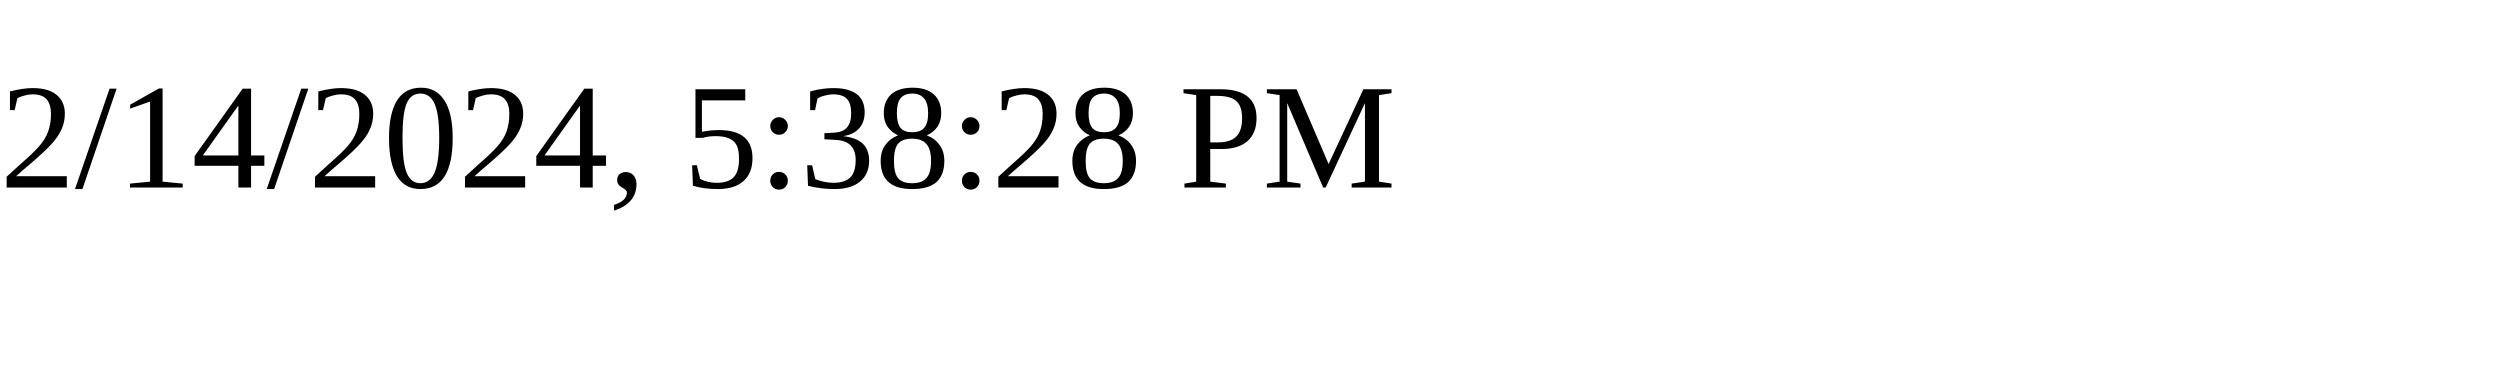
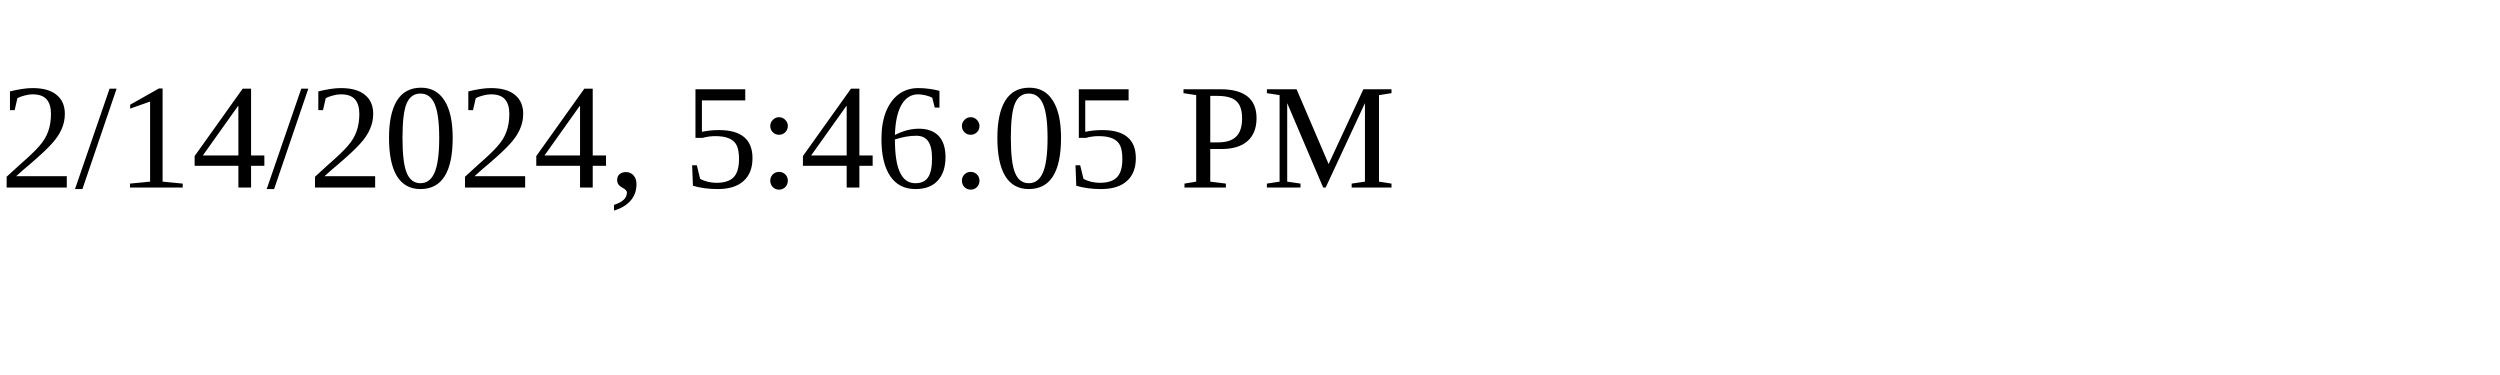
<svg xmlns="http://www.w3.org/2000/svg" height="30" width="200">
-   <text x="0" y="15">2/14/2024, 5:38:28 PM</text>
+   <text x="0" y="15">2/14/2024, 5:46:05 PM</text>
</svg>
